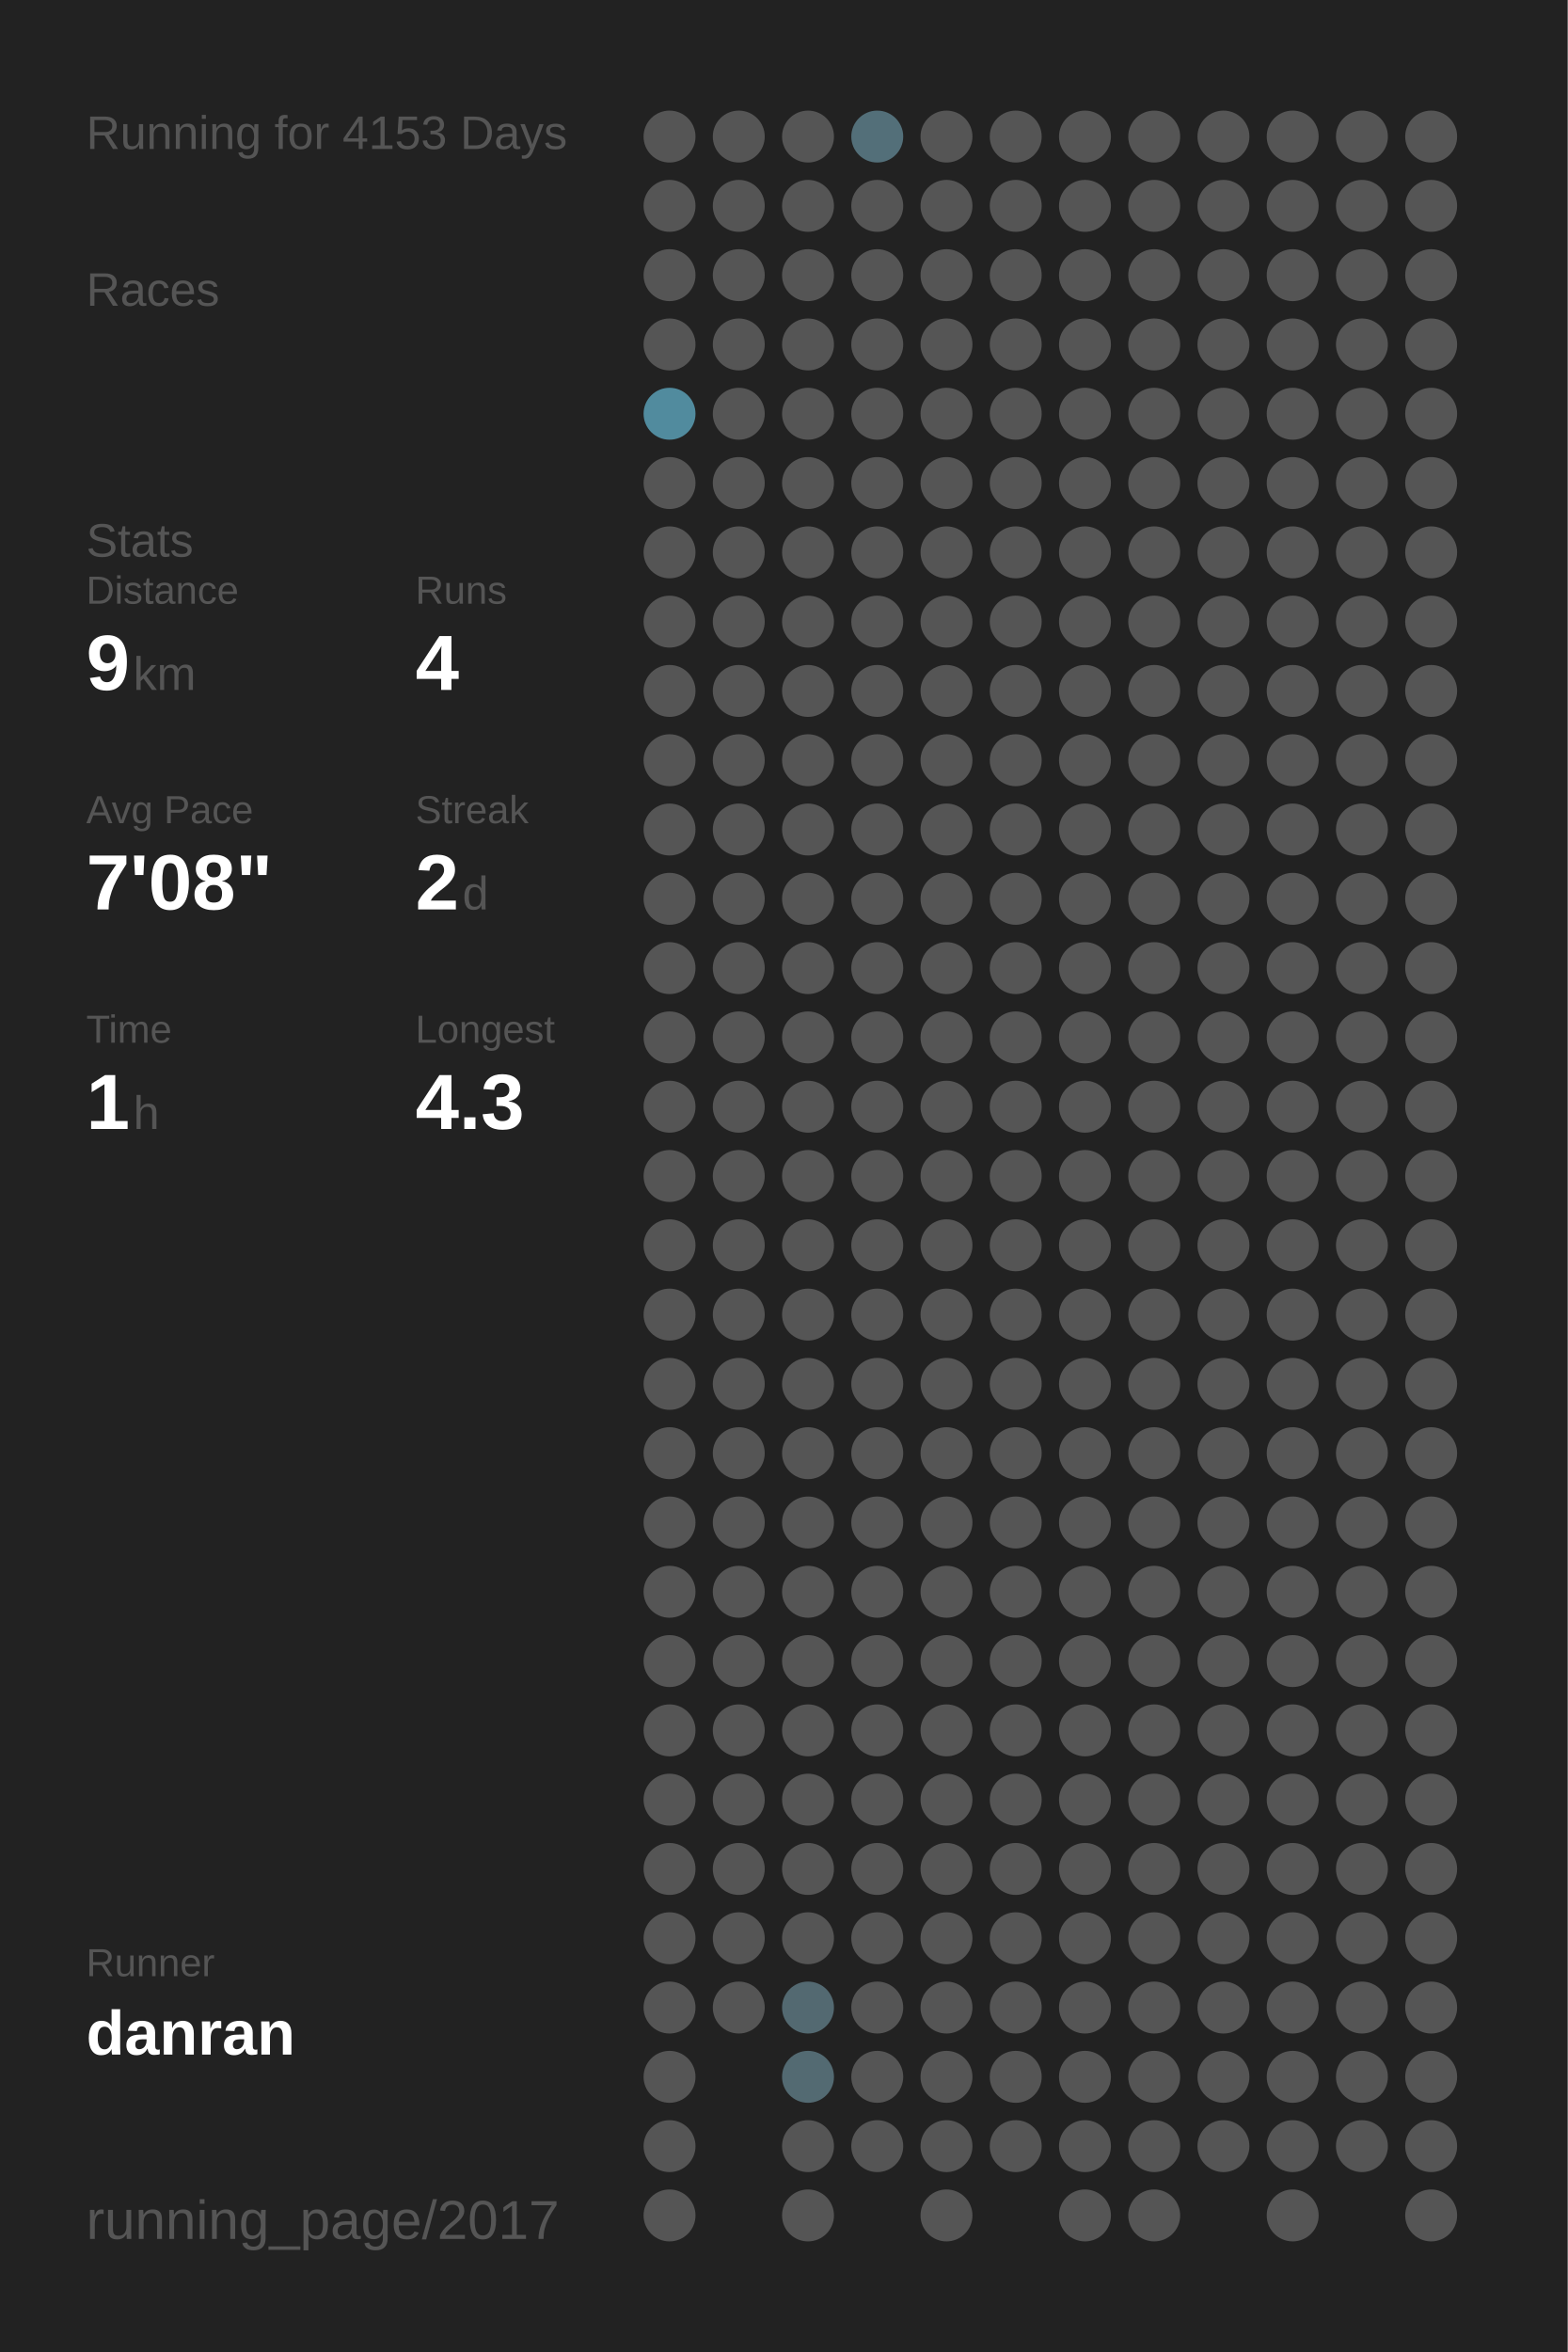
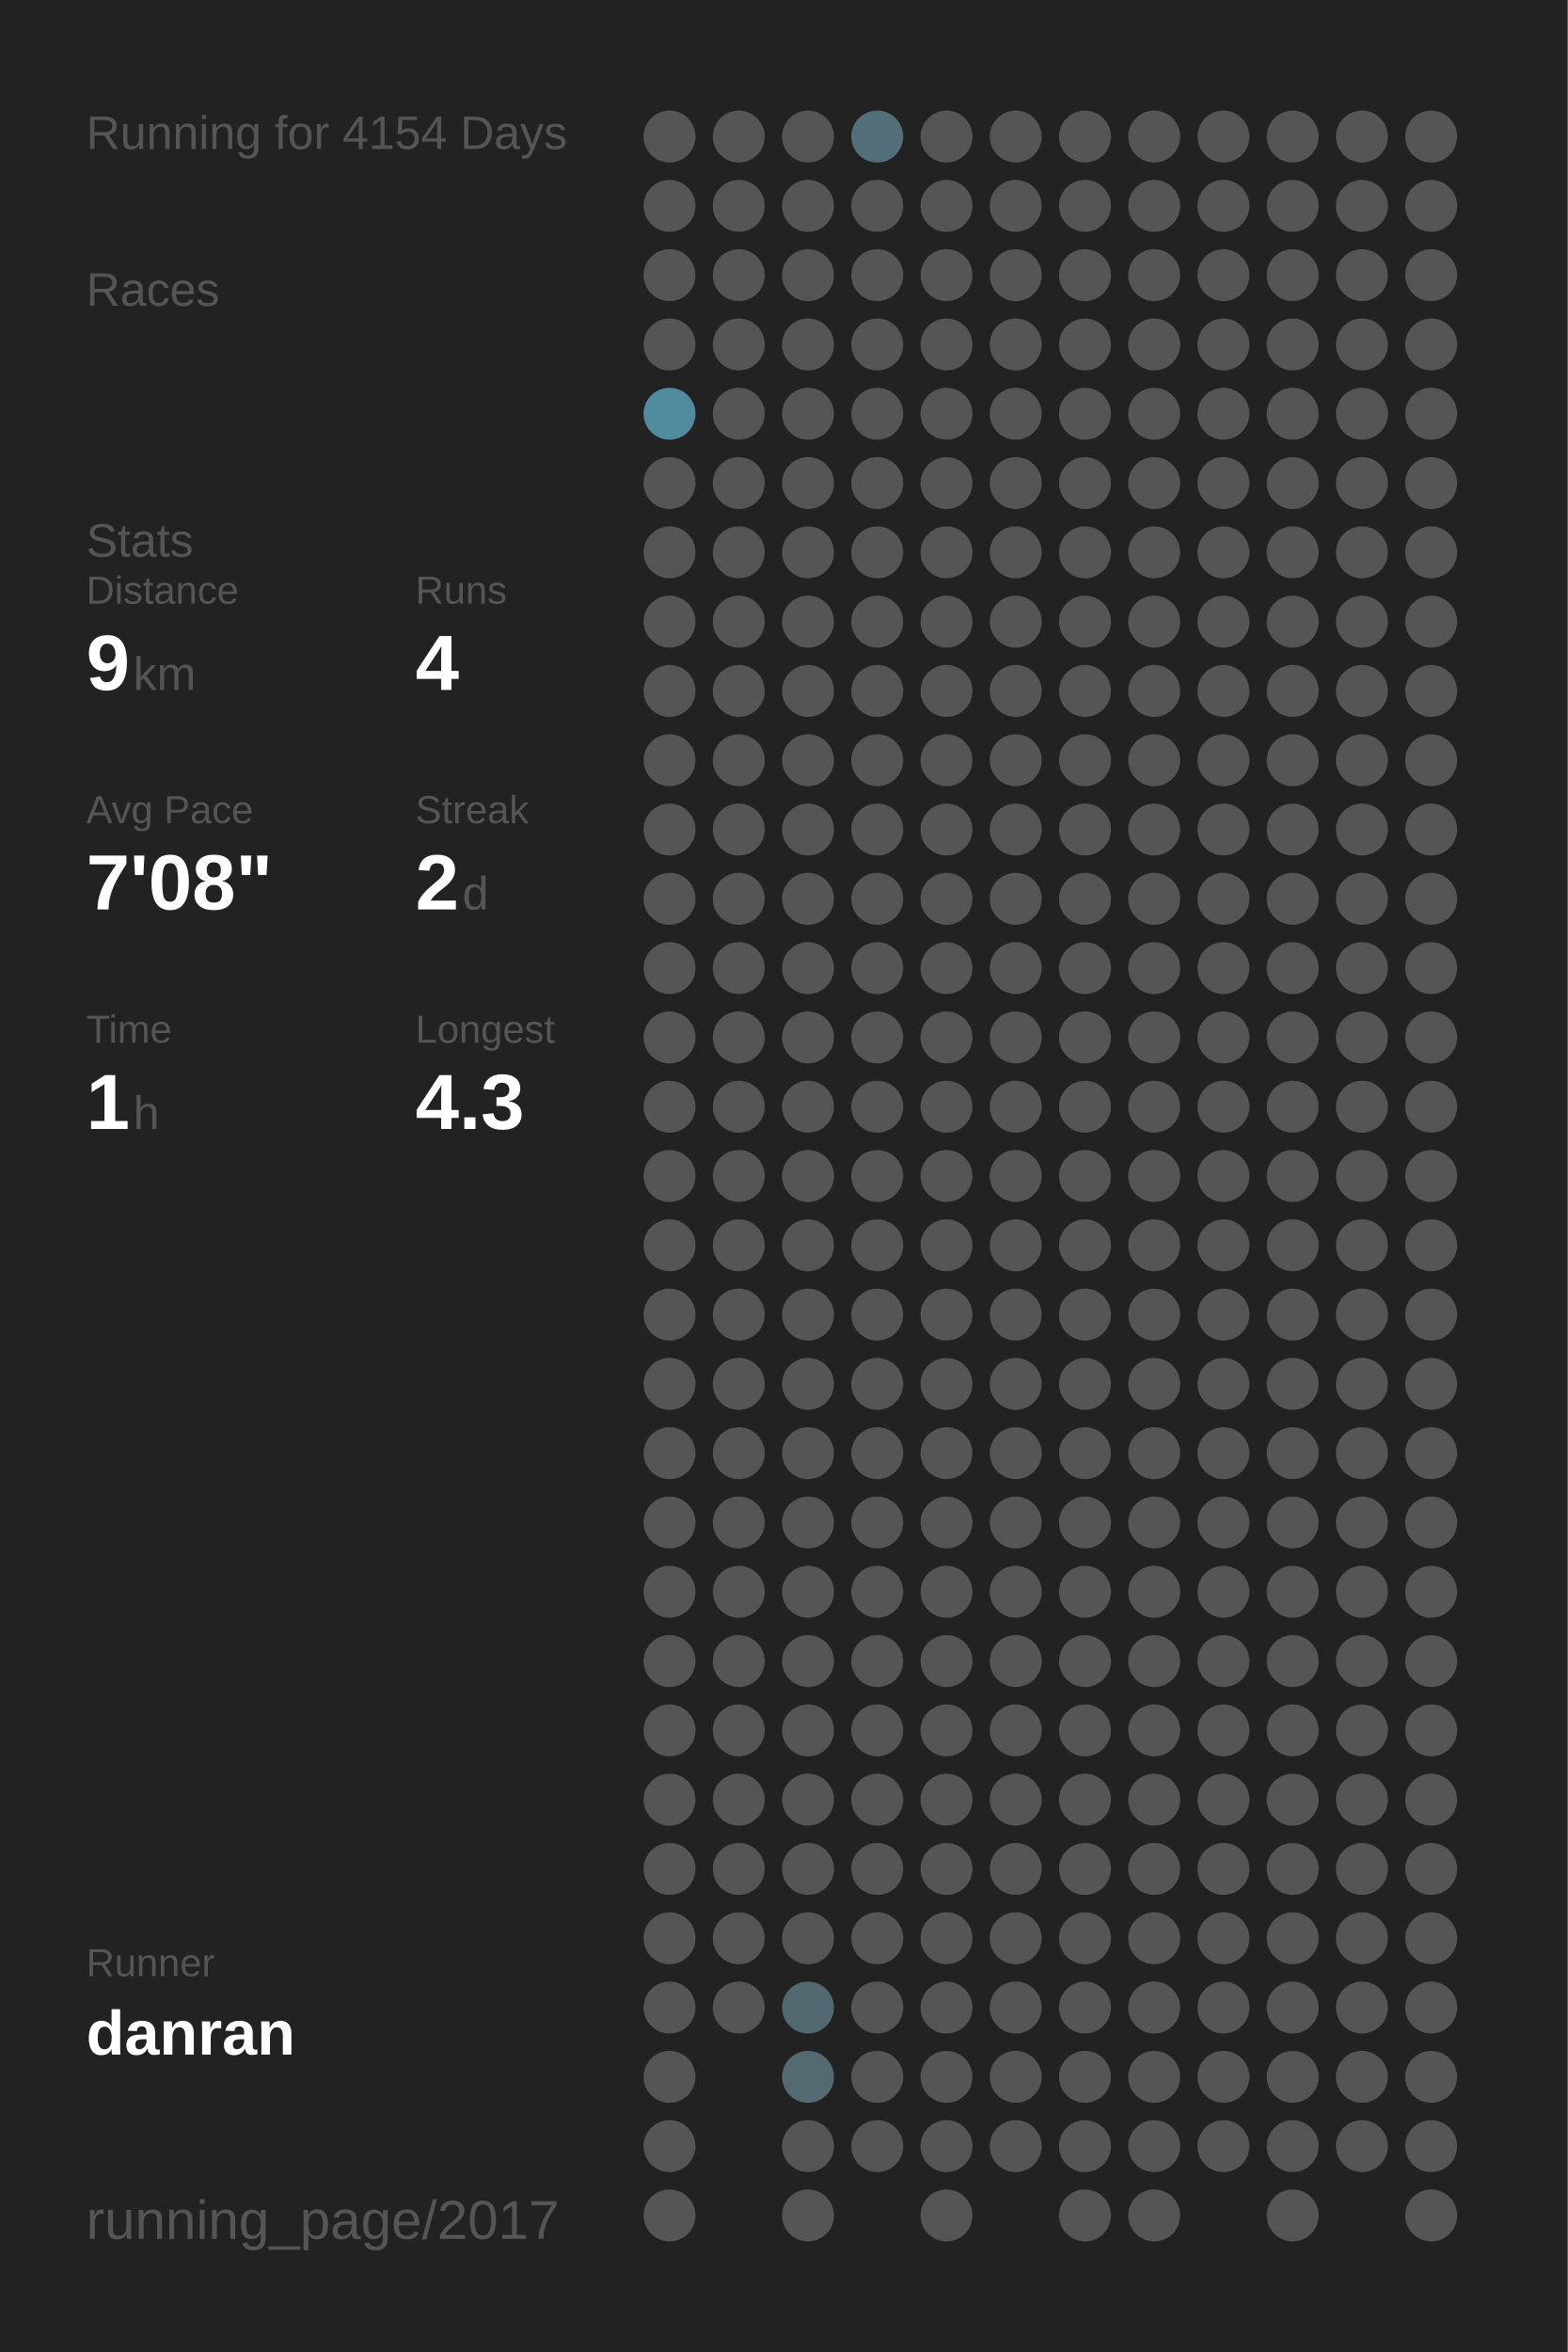
<svg xmlns="http://www.w3.org/2000/svg" baseProfile="full" height="300mm" version="1.1" viewBox="0,0,200,300" width="200mm">
  <defs />
  <rect fill="#222222" height="300" width="200" x="0" y="0" />
-   <text fill="#555555" style="font-size:6px; font-family:Arial;" x="11" y="19">Running for 4153 Days</text>
+   <text fill="#555555" style="font-size:6px; font-family:Arial;" x="11" y="19">Running for 4154 Days</text>
  <text fill="#555555" style="font-size:6px; font-family:Arial;" x="11" y="39">Races</text>
  <text fill="#555555" style="font-size:6px; font-family:Arial;" x="11" y="71">Stats</text>
  <text fill="#555555" style="font-size:5px; font-family:Arial;" x="11" y="77">Distance</text>
  <text fill="#FFFFFF" style="font-size:10px; font-family:Arial; font-weight:bold;" x="11" y="88">9</text>
  <text fill="#555555" style="font-size:6px; font-family:Arial;" x="17" y="88">km</text>
  <text fill="#555555" style="font-size:5px; font-family:Arial;" x="53" y="77">Runs</text>
  <text fill="#FFFFFF" style="font-size:10px; font-family:Arial; font-weight:bold;" x="53" y="88">4</text>
  <text fill="#555555" style="font-size:5px; font-family:Arial;" x="11" y="105">Avg Pace</text>
  <text fill="#FFFFFF" style="font-size:10px; font-family:Arial; font-weight:bold;" x="11" y="116">7'08"</text>
  <text fill="#555555" style="font-size:5px; font-family:Arial;" x="53" y="105">Streak</text>
  <text fill="#FFFFFF" style="font-size:10px; font-family:Arial; font-weight:bold;" x="53" y="116">2</text>
  <text fill="#555555" style="font-size:6px; font-family:Arial;" x="59" y="116">d</text>
  <text fill="#555555" style="font-size:5px; font-family:Arial;" x="11" y="133">Time</text>
  <text fill="#FFFFFF" style="font-size:10px; font-family:Arial; font-weight:bold;" x="11" y="144">1</text>
  <text fill="#555555" style="font-size:6px; font-family:Arial;" x="17" y="144">h</text>
  <text fill="#555555" style="font-size:5px; font-family:Arial;" x="53" y="133">Longest</text>
  <text fill="#FFFFFF" style="font-size:10px; font-family:Arial; font-weight:bold;" x="53" y="144">4.3</text>
  <text fill="#555555" style="font-size:5px; font-family:Arial;" x="11" y="252.065">Runner</text>
  <text fill="#FFFFFF" style="font-size:8px; font-family:Arial; font-weight:bold;" x="11" y="262.065">danran</text>
  <text fill="#555555" style="font-size:7px; font-family:Arial;" x="11" y="285.581">running_page/2017</text>
  <circle cx="85.417" cy="17.419" fill="#555555" r="3.312" />
  <circle cx="85.417" cy="26.258" fill="#555555" r="3.312" />
  <circle cx="85.417" cy="35.097" fill="#555555" r="3.312" />
  <circle cx="85.417" cy="43.935" fill="#555555" r="3.312" />
  <circle cx="85.417" cy="52.774" fill="#518b9e" r="3.312" />
  <circle cx="85.417" cy="61.613" fill="#555555" r="3.312" />
  <circle cx="85.417" cy="70.452" fill="#555555" r="3.312" />
  <circle cx="85.417" cy="79.29" fill="#555555" r="3.312" />
  <circle cx="85.417" cy="88.129" fill="#555555" r="3.312" />
  <circle cx="85.417" cy="96.968" fill="#555555" r="3.312" />
  <circle cx="85.417" cy="105.806" fill="#555555" r="3.312" />
  <circle cx="85.417" cy="114.645" fill="#555555" r="3.312" />
  <circle cx="85.417" cy="123.484" fill="#555555" r="3.312" />
  <circle cx="85.417" cy="132.323" fill="#555555" r="3.312" />
  <circle cx="85.417" cy="141.161" fill="#555555" r="3.312" />
  <circle cx="85.417" cy="150" fill="#555555" r="3.312" />
  <circle cx="85.417" cy="158.839" fill="#555555" r="3.312" />
  <circle cx="85.417" cy="167.677" fill="#555555" r="3.312" />
  <circle cx="85.417" cy="176.516" fill="#555555" r="3.312" />
  <circle cx="85.417" cy="185.355" fill="#555555" r="3.312" />
  <circle cx="85.417" cy="194.194" fill="#555555" r="3.312" />
  <circle cx="85.417" cy="203.032" fill="#555555" r="3.312" />
  <circle cx="85.417" cy="211.871" fill="#555555" r="3.312" />
  <circle cx="85.417" cy="220.71" fill="#555555" r="3.312" />
  <circle cx="85.417" cy="229.548" fill="#555555" r="3.312" />
  <circle cx="85.417" cy="238.387" fill="#555555" r="3.312" />
  <circle cx="85.417" cy="247.226" fill="#555555" r="3.312" />
  <circle cx="85.417" cy="256.065" fill="#555555" r="3.312" />
  <circle cx="85.417" cy="264.903" fill="#555555" r="3.312" />
  <circle cx="85.417" cy="273.742" fill="#555555" r="3.312" />
  <circle cx="85.417" cy="282.581" fill="#555555" r="3.312" />
  <circle cx="94.25" cy="17.419" fill="#555555" r="3.312" />
  <circle cx="94.25" cy="26.258" fill="#555555" r="3.312" />
  <circle cx="94.25" cy="35.097" fill="#555555" r="3.312" />
  <circle cx="94.25" cy="43.935" fill="#555555" r="3.312" />
  <circle cx="94.25" cy="52.774" fill="#555555" r="3.312" />
  <circle cx="94.25" cy="61.613" fill="#555555" r="3.312" />
  <circle cx="94.25" cy="70.452" fill="#555555" r="3.312" />
  <circle cx="94.25" cy="79.29" fill="#555555" r="3.312" />
  <circle cx="94.25" cy="88.129" fill="#555555" r="3.312" />
  <circle cx="94.25" cy="96.968" fill="#555555" r="3.312" />
  <circle cx="94.25" cy="105.806" fill="#555555" r="3.312" />
  <circle cx="94.25" cy="114.645" fill="#555555" r="3.312" />
  <circle cx="94.25" cy="123.484" fill="#555555" r="3.312" />
  <circle cx="94.25" cy="132.323" fill="#555555" r="3.312" />
  <circle cx="94.25" cy="141.161" fill="#555555" r="3.312" />
  <circle cx="94.25" cy="150" fill="#555555" r="3.312" />
  <circle cx="94.25" cy="158.839" fill="#555555" r="3.312" />
  <circle cx="94.25" cy="167.677" fill="#555555" r="3.312" />
  <circle cx="94.25" cy="176.516" fill="#555555" r="3.312" />
  <circle cx="94.25" cy="185.355" fill="#555555" r="3.312" />
  <circle cx="94.25" cy="194.194" fill="#555555" r="3.312" />
  <circle cx="94.25" cy="203.032" fill="#555555" r="3.312" />
  <circle cx="94.25" cy="211.871" fill="#555555" r="3.312" />
  <circle cx="94.25" cy="220.71" fill="#555555" r="3.312" />
  <circle cx="94.25" cy="229.548" fill="#555555" r="3.312" />
  <circle cx="94.25" cy="238.387" fill="#555555" r="3.312" />
  <circle cx="94.25" cy="247.226" fill="#555555" r="3.312" />
  <circle cx="94.25" cy="256.065" fill="#555555" r="3.312" />
  <circle cx="103.083" cy="17.419" fill="#555555" r="3.312" />
  <circle cx="103.083" cy="26.258" fill="#555555" r="3.312" />
  <circle cx="103.083" cy="35.097" fill="#555555" r="3.312" />
  <circle cx="103.083" cy="43.935" fill="#555555" r="3.312" />
  <circle cx="103.083" cy="52.774" fill="#555555" r="3.312" />
  <circle cx="103.083" cy="61.613" fill="#555555" r="3.312" />
  <circle cx="103.083" cy="70.452" fill="#555555" r="3.312" />
  <circle cx="103.083" cy="79.29" fill="#555555" r="3.312" />
  <circle cx="103.083" cy="88.129" fill="#555555" r="3.312" />
  <circle cx="103.083" cy="96.968" fill="#555555" r="3.312" />
  <circle cx="103.083" cy="105.806" fill="#555555" r="3.312" />
  <circle cx="103.083" cy="114.645" fill="#555555" r="3.312" />
  <circle cx="103.083" cy="123.484" fill="#555555" r="3.312" />
  <circle cx="103.083" cy="132.323" fill="#555555" r="3.312" />
  <circle cx="103.083" cy="141.161" fill="#555555" r="3.312" />
  <circle cx="103.083" cy="150" fill="#555555" r="3.312" />
  <circle cx="103.083" cy="158.839" fill="#555555" r="3.312" />
  <circle cx="103.083" cy="167.677" fill="#555555" r="3.312" />
  <circle cx="103.083" cy="176.516" fill="#555555" r="3.312" />
  <circle cx="103.083" cy="185.355" fill="#555555" r="3.312" />
  <circle cx="103.083" cy="194.194" fill="#555555" r="3.312" />
  <circle cx="103.083" cy="203.032" fill="#555555" r="3.312" />
  <circle cx="103.083" cy="211.871" fill="#555555" r="3.312" />
  <circle cx="103.083" cy="220.71" fill="#555555" r="3.312" />
  <circle cx="103.083" cy="229.548" fill="#555555" r="3.312" />
  <circle cx="103.083" cy="238.387" fill="#555555" r="3.312" />
  <circle cx="103.083" cy="247.226" fill="#555555" r="3.312" />
  <circle cx="103.083" cy="256.065" fill="#536971" r="3.312" />
  <circle cx="103.083" cy="264.903" fill="#536a72" r="3.312" />
  <circle cx="103.083" cy="273.742" fill="#555555" r="3.312" />
  <circle cx="103.083" cy="282.581" fill="#555555" r="3.312" />
  <circle cx="111.917" cy="17.419" fill="#536f79" r="3.312" />
  <circle cx="111.917" cy="26.258" fill="#555555" r="3.312" />
  <circle cx="111.917" cy="35.097" fill="#555555" r="3.312" />
  <circle cx="111.917" cy="43.935" fill="#555555" r="3.312" />
  <circle cx="111.917" cy="52.774" fill="#555555" r="3.312" />
  <circle cx="111.917" cy="61.613" fill="#555555" r="3.312" />
  <circle cx="111.917" cy="70.452" fill="#555555" r="3.312" />
  <circle cx="111.917" cy="79.29" fill="#555555" r="3.312" />
  <circle cx="111.917" cy="88.129" fill="#555555" r="3.312" />
  <circle cx="111.917" cy="96.968" fill="#555555" r="3.312" />
  <circle cx="111.917" cy="105.806" fill="#555555" r="3.312" />
  <circle cx="111.917" cy="114.645" fill="#555555" r="3.312" />
  <circle cx="111.917" cy="123.484" fill="#555555" r="3.312" />
  <circle cx="111.917" cy="132.323" fill="#555555" r="3.312" />
  <circle cx="111.917" cy="141.161" fill="#555555" r="3.312" />
  <circle cx="111.917" cy="150" fill="#555555" r="3.312" />
  <circle cx="111.917" cy="158.839" fill="#555555" r="3.312" />
  <circle cx="111.917" cy="167.677" fill="#555555" r="3.312" />
  <circle cx="111.917" cy="176.516" fill="#555555" r="3.312" />
  <circle cx="111.917" cy="185.355" fill="#555555" r="3.312" />
  <circle cx="111.917" cy="194.194" fill="#555555" r="3.312" />
  <circle cx="111.917" cy="203.032" fill="#555555" r="3.312" />
  <circle cx="111.917" cy="211.871" fill="#555555" r="3.312" />
  <circle cx="111.917" cy="220.71" fill="#555555" r="3.312" />
  <circle cx="111.917" cy="229.548" fill="#555555" r="3.312" />
  <circle cx="111.917" cy="238.387" fill="#555555" r="3.312" />
  <circle cx="111.917" cy="247.226" fill="#555555" r="3.312" />
  <circle cx="111.917" cy="256.065" fill="#555555" r="3.312" />
  <circle cx="111.917" cy="264.903" fill="#555555" r="3.312" />
  <circle cx="111.917" cy="273.742" fill="#555555" r="3.312" />
  <circle cx="120.75" cy="17.419" fill="#555555" r="3.312" />
  <circle cx="120.75" cy="26.258" fill="#555555" r="3.312" />
  <circle cx="120.75" cy="35.097" fill="#555555" r="3.312" />
  <circle cx="120.75" cy="43.935" fill="#555555" r="3.312" />
  <circle cx="120.75" cy="52.774" fill="#555555" r="3.312" />
  <circle cx="120.75" cy="61.613" fill="#555555" r="3.312" />
  <circle cx="120.75" cy="70.452" fill="#555555" r="3.312" />
  <circle cx="120.75" cy="79.29" fill="#555555" r="3.312" />
  <circle cx="120.75" cy="88.129" fill="#555555" r="3.312" />
  <circle cx="120.75" cy="96.968" fill="#555555" r="3.312" />
  <circle cx="120.75" cy="105.806" fill="#555555" r="3.312" />
  <circle cx="120.75" cy="114.645" fill="#555555" r="3.312" />
  <circle cx="120.75" cy="123.484" fill="#555555" r="3.312" />
  <circle cx="120.75" cy="132.323" fill="#555555" r="3.312" />
  <circle cx="120.75" cy="141.161" fill="#555555" r="3.312" />
  <circle cx="120.75" cy="150" fill="#555555" r="3.312" />
  <circle cx="120.75" cy="158.839" fill="#555555" r="3.312" />
  <circle cx="120.75" cy="167.677" fill="#555555" r="3.312" />
  <circle cx="120.75" cy="176.516" fill="#555555" r="3.312" />
  <circle cx="120.75" cy="185.355" fill="#555555" r="3.312" />
  <circle cx="120.75" cy="194.194" fill="#555555" r="3.312" />
  <circle cx="120.75" cy="203.032" fill="#555555" r="3.312" />
  <circle cx="120.75" cy="211.871" fill="#555555" r="3.312" />
  <circle cx="120.75" cy="220.71" fill="#555555" r="3.312" />
  <circle cx="120.75" cy="229.548" fill="#555555" r="3.312" />
  <circle cx="120.75" cy="238.387" fill="#555555" r="3.312" />
  <circle cx="120.75" cy="247.226" fill="#555555" r="3.312" />
  <circle cx="120.75" cy="256.065" fill="#555555" r="3.312" />
  <circle cx="120.75" cy="264.903" fill="#555555" r="3.312" />
  <circle cx="120.75" cy="273.742" fill="#555555" r="3.312" />
  <circle cx="120.75" cy="282.581" fill="#555555" r="3.312" />
  <circle cx="129.583" cy="17.419" fill="#555555" r="3.312" />
  <circle cx="129.583" cy="26.258" fill="#555555" r="3.312" />
  <circle cx="129.583" cy="35.097" fill="#555555" r="3.312" />
  <circle cx="129.583" cy="43.935" fill="#555555" r="3.312" />
  <circle cx="129.583" cy="52.774" fill="#555555" r="3.312" />
  <circle cx="129.583" cy="61.613" fill="#555555" r="3.312" />
  <circle cx="129.583" cy="70.452" fill="#555555" r="3.312" />
  <circle cx="129.583" cy="79.29" fill="#555555" r="3.312" />
  <circle cx="129.583" cy="88.129" fill="#555555" r="3.312" />
  <circle cx="129.583" cy="96.968" fill="#555555" r="3.312" />
  <circle cx="129.583" cy="105.806" fill="#555555" r="3.312" />
  <circle cx="129.583" cy="114.645" fill="#555555" r="3.312" />
  <circle cx="129.583" cy="123.484" fill="#555555" r="3.312" />
  <circle cx="129.583" cy="132.323" fill="#555555" r="3.312" />
  <circle cx="129.583" cy="141.161" fill="#555555" r="3.312" />
  <circle cx="129.583" cy="150" fill="#555555" r="3.312" />
  <circle cx="129.583" cy="158.839" fill="#555555" r="3.312" />
  <circle cx="129.583" cy="167.677" fill="#555555" r="3.312" />
  <circle cx="129.583" cy="176.516" fill="#555555" r="3.312" />
  <circle cx="129.583" cy="185.355" fill="#555555" r="3.312" />
  <circle cx="129.583" cy="194.194" fill="#555555" r="3.312" />
  <circle cx="129.583" cy="203.032" fill="#555555" r="3.312" />
  <circle cx="129.583" cy="211.871" fill="#555555" r="3.312" />
  <circle cx="129.583" cy="220.71" fill="#555555" r="3.312" />
  <circle cx="129.583" cy="229.548" fill="#555555" r="3.312" />
  <circle cx="129.583" cy="238.387" fill="#555555" r="3.312" />
  <circle cx="129.583" cy="247.226" fill="#555555" r="3.312" />
  <circle cx="129.583" cy="256.065" fill="#555555" r="3.312" />
  <circle cx="129.583" cy="264.903" fill="#555555" r="3.312" />
  <circle cx="129.583" cy="273.742" fill="#555555" r="3.312" />
  <circle cx="138.417" cy="17.419" fill="#555555" r="3.312" />
  <circle cx="138.417" cy="26.258" fill="#555555" r="3.312" />
  <circle cx="138.417" cy="35.097" fill="#555555" r="3.312" />
  <circle cx="138.417" cy="43.935" fill="#555555" r="3.312" />
  <circle cx="138.417" cy="52.774" fill="#555555" r="3.312" />
  <circle cx="138.417" cy="61.613" fill="#555555" r="3.312" />
  <circle cx="138.417" cy="70.452" fill="#555555" r="3.312" />
  <circle cx="138.417" cy="79.29" fill="#555555" r="3.312" />
  <circle cx="138.417" cy="88.129" fill="#555555" r="3.312" />
  <circle cx="138.417" cy="96.968" fill="#555555" r="3.312" />
  <circle cx="138.417" cy="105.806" fill="#555555" r="3.312" />
  <circle cx="138.417" cy="114.645" fill="#555555" r="3.312" />
  <circle cx="138.417" cy="123.484" fill="#555555" r="3.312" />
  <circle cx="138.417" cy="132.323" fill="#555555" r="3.312" />
  <circle cx="138.417" cy="141.161" fill="#555555" r="3.312" />
  <circle cx="138.417" cy="150" fill="#555555" r="3.312" />
  <circle cx="138.417" cy="158.839" fill="#555555" r="3.312" />
  <circle cx="138.417" cy="167.677" fill="#555555" r="3.312" />
  <circle cx="138.417" cy="176.516" fill="#555555" r="3.312" />
  <circle cx="138.417" cy="185.355" fill="#555555" r="3.312" />
  <circle cx="138.417" cy="194.194" fill="#555555" r="3.312" />
  <circle cx="138.417" cy="203.032" fill="#555555" r="3.312" />
  <circle cx="138.417" cy="211.871" fill="#555555" r="3.312" />
  <circle cx="138.417" cy="220.71" fill="#555555" r="3.312" />
  <circle cx="138.417" cy="229.548" fill="#555555" r="3.312" />
  <circle cx="138.417" cy="238.387" fill="#555555" r="3.312" />
  <circle cx="138.417" cy="247.226" fill="#555555" r="3.312" />
  <circle cx="138.417" cy="256.065" fill="#555555" r="3.312" />
  <circle cx="138.417" cy="264.903" fill="#555555" r="3.312" />
  <circle cx="138.417" cy="273.742" fill="#555555" r="3.312" />
  <circle cx="138.417" cy="282.581" fill="#555555" r="3.312" />
  <circle cx="147.25" cy="17.419" fill="#555555" r="3.312" />
  <circle cx="147.25" cy="26.258" fill="#555555" r="3.312" />
  <circle cx="147.25" cy="35.097" fill="#555555" r="3.312" />
  <circle cx="147.25" cy="43.935" fill="#555555" r="3.312" />
  <circle cx="147.25" cy="52.774" fill="#555555" r="3.312" />
  <circle cx="147.25" cy="61.613" fill="#555555" r="3.312" />
  <circle cx="147.25" cy="70.452" fill="#555555" r="3.312" />
  <circle cx="147.25" cy="79.29" fill="#555555" r="3.312" />
  <circle cx="147.25" cy="88.129" fill="#555555" r="3.312" />
  <circle cx="147.25" cy="96.968" fill="#555555" r="3.312" />
  <circle cx="147.25" cy="105.806" fill="#555555" r="3.312" />
  <circle cx="147.25" cy="114.645" fill="#555555" r="3.312" />
  <circle cx="147.25" cy="123.484" fill="#555555" r="3.312" />
  <circle cx="147.25" cy="132.323" fill="#555555" r="3.312" />
  <circle cx="147.25" cy="141.161" fill="#555555" r="3.312" />
  <circle cx="147.25" cy="150" fill="#555555" r="3.312" />
  <circle cx="147.25" cy="158.839" fill="#555555" r="3.312" />
  <circle cx="147.25" cy="167.677" fill="#555555" r="3.312" />
  <circle cx="147.25" cy="176.516" fill="#555555" r="3.312" />
  <circle cx="147.25" cy="185.355" fill="#555555" r="3.312" />
  <circle cx="147.25" cy="194.194" fill="#555555" r="3.312" />
  <circle cx="147.25" cy="203.032" fill="#555555" r="3.312" />
  <circle cx="147.25" cy="211.871" fill="#555555" r="3.312" />
  <circle cx="147.25" cy="220.71" fill="#555555" r="3.312" />
  <circle cx="147.25" cy="229.548" fill="#555555" r="3.312" />
  <circle cx="147.25" cy="238.387" fill="#555555" r="3.312" />
  <circle cx="147.25" cy="247.226" fill="#555555" r="3.312" />
  <circle cx="147.25" cy="256.065" fill="#555555" r="3.312" />
  <circle cx="147.25" cy="264.903" fill="#555555" r="3.312" />
  <circle cx="147.25" cy="273.742" fill="#555555" r="3.312" />
  <circle cx="147.25" cy="282.581" fill="#555555" r="3.312" />
  <circle cx="156.083" cy="17.419" fill="#555555" r="3.312" />
  <circle cx="156.083" cy="26.258" fill="#555555" r="3.312" />
  <circle cx="156.083" cy="35.097" fill="#555555" r="3.312" />
  <circle cx="156.083" cy="43.935" fill="#555555" r="3.312" />
  <circle cx="156.083" cy="52.774" fill="#555555" r="3.312" />
  <circle cx="156.083" cy="61.613" fill="#555555" r="3.312" />
  <circle cx="156.083" cy="70.452" fill="#555555" r="3.312" />
  <circle cx="156.083" cy="79.29" fill="#555555" r="3.312" />
  <circle cx="156.083" cy="88.129" fill="#555555" r="3.312" />
  <circle cx="156.083" cy="96.968" fill="#555555" r="3.312" />
  <circle cx="156.083" cy="105.806" fill="#555555" r="3.312" />
  <circle cx="156.083" cy="114.645" fill="#555555" r="3.312" />
  <circle cx="156.083" cy="123.484" fill="#555555" r="3.312" />
  <circle cx="156.083" cy="132.323" fill="#555555" r="3.312" />
  <circle cx="156.083" cy="141.161" fill="#555555" r="3.312" />
  <circle cx="156.083" cy="150" fill="#555555" r="3.312" />
  <circle cx="156.083" cy="158.839" fill="#555555" r="3.312" />
  <circle cx="156.083" cy="167.677" fill="#555555" r="3.312" />
  <circle cx="156.083" cy="176.516" fill="#555555" r="3.312" />
  <circle cx="156.083" cy="185.355" fill="#555555" r="3.312" />
  <circle cx="156.083" cy="194.194" fill="#555555" r="3.312" />
  <circle cx="156.083" cy="203.032" fill="#555555" r="3.312" />
  <circle cx="156.083" cy="211.871" fill="#555555" r="3.312" />
  <circle cx="156.083" cy="220.71" fill="#555555" r="3.312" />
  <circle cx="156.083" cy="229.548" fill="#555555" r="3.312" />
  <circle cx="156.083" cy="238.387" fill="#555555" r="3.312" />
  <circle cx="156.083" cy="247.226" fill="#555555" r="3.312" />
  <circle cx="156.083" cy="256.065" fill="#555555" r="3.312" />
  <circle cx="156.083" cy="264.903" fill="#555555" r="3.312" />
  <circle cx="156.083" cy="273.742" fill="#555555" r="3.312" />
  <circle cx="164.917" cy="17.419" fill="#555555" r="3.312" />
  <circle cx="164.917" cy="26.258" fill="#555555" r="3.312" />
  <circle cx="164.917" cy="35.097" fill="#555555" r="3.312" />
  <circle cx="164.917" cy="43.935" fill="#555555" r="3.312" />
  <circle cx="164.917" cy="52.774" fill="#555555" r="3.312" />
  <circle cx="164.917" cy="61.613" fill="#555555" r="3.312" />
  <circle cx="164.917" cy="70.452" fill="#555555" r="3.312" />
  <circle cx="164.917" cy="79.29" fill="#555555" r="3.312" />
  <circle cx="164.917" cy="88.129" fill="#555555" r="3.312" />
  <circle cx="164.917" cy="96.968" fill="#555555" r="3.312" />
  <circle cx="164.917" cy="105.806" fill="#555555" r="3.312" />
  <circle cx="164.917" cy="114.645" fill="#555555" r="3.312" />
  <circle cx="164.917" cy="123.484" fill="#555555" r="3.312" />
  <circle cx="164.917" cy="132.323" fill="#555555" r="3.312" />
  <circle cx="164.917" cy="141.161" fill="#555555" r="3.312" />
  <circle cx="164.917" cy="150" fill="#555555" r="3.312" />
  <circle cx="164.917" cy="158.839" fill="#555555" r="3.312" />
  <circle cx="164.917" cy="167.677" fill="#555555" r="3.312" />
  <circle cx="164.917" cy="176.516" fill="#555555" r="3.312" />
  <circle cx="164.917" cy="185.355" fill="#555555" r="3.312" />
  <circle cx="164.917" cy="194.194" fill="#555555" r="3.312" />
  <circle cx="164.917" cy="203.032" fill="#555555" r="3.312" />
  <circle cx="164.917" cy="211.871" fill="#555555" r="3.312" />
  <circle cx="164.917" cy="220.71" fill="#555555" r="3.312" />
  <circle cx="164.917" cy="229.548" fill="#555555" r="3.312" />
  <circle cx="164.917" cy="238.387" fill="#555555" r="3.312" />
  <circle cx="164.917" cy="247.226" fill="#555555" r="3.312" />
  <circle cx="164.917" cy="256.065" fill="#555555" r="3.312" />
  <circle cx="164.917" cy="264.903" fill="#555555" r="3.312" />
  <circle cx="164.917" cy="273.742" fill="#555555" r="3.312" />
  <circle cx="164.917" cy="282.581" fill="#555555" r="3.312" />
  <circle cx="173.75" cy="17.419" fill="#555555" r="3.312" />
  <circle cx="173.75" cy="26.258" fill="#555555" r="3.312" />
  <circle cx="173.75" cy="35.097" fill="#555555" r="3.312" />
  <circle cx="173.75" cy="43.935" fill="#555555" r="3.312" />
  <circle cx="173.75" cy="52.774" fill="#555555" r="3.312" />
  <circle cx="173.75" cy="61.613" fill="#555555" r="3.312" />
  <circle cx="173.75" cy="70.452" fill="#555555" r="3.312" />
  <circle cx="173.75" cy="79.29" fill="#555555" r="3.312" />
  <circle cx="173.75" cy="88.129" fill="#555555" r="3.312" />
  <circle cx="173.75" cy="96.968" fill="#555555" r="3.312" />
  <circle cx="173.75" cy="105.806" fill="#555555" r="3.312" />
  <circle cx="173.75" cy="114.645" fill="#555555" r="3.312" />
  <circle cx="173.75" cy="123.484" fill="#555555" r="3.312" />
  <circle cx="173.75" cy="132.323" fill="#555555" r="3.312" />
  <circle cx="173.75" cy="141.161" fill="#555555" r="3.312" />
  <circle cx="173.75" cy="150" fill="#555555" r="3.312" />
  <circle cx="173.75" cy="158.839" fill="#555555" r="3.312" />
  <circle cx="173.75" cy="167.677" fill="#555555" r="3.312" />
  <circle cx="173.75" cy="176.516" fill="#555555" r="3.312" />
  <circle cx="173.75" cy="185.355" fill="#555555" r="3.312" />
  <circle cx="173.75" cy="194.194" fill="#555555" r="3.312" />
  <circle cx="173.75" cy="203.032" fill="#555555" r="3.312" />
  <circle cx="173.75" cy="211.871" fill="#555555" r="3.312" />
  <circle cx="173.75" cy="220.71" fill="#555555" r="3.312" />
  <circle cx="173.75" cy="229.548" fill="#555555" r="3.312" />
  <circle cx="173.75" cy="238.387" fill="#555555" r="3.312" />
  <circle cx="173.75" cy="247.226" fill="#555555" r="3.312" />
  <circle cx="173.75" cy="256.065" fill="#555555" r="3.312" />
  <circle cx="173.75" cy="264.903" fill="#555555" r="3.312" />
  <circle cx="173.75" cy="273.742" fill="#555555" r="3.312" />
  <circle cx="182.583" cy="17.419" fill="#555555" r="3.312" />
  <circle cx="182.583" cy="26.258" fill="#555555" r="3.312" />
  <circle cx="182.583" cy="35.097" fill="#555555" r="3.312" />
  <circle cx="182.583" cy="43.935" fill="#555555" r="3.312" />
  <circle cx="182.583" cy="52.774" fill="#555555" r="3.312" />
  <circle cx="182.583" cy="61.613" fill="#555555" r="3.312" />
  <circle cx="182.583" cy="70.452" fill="#555555" r="3.312" />
  <circle cx="182.583" cy="79.29" fill="#555555" r="3.312" />
  <circle cx="182.583" cy="88.129" fill="#555555" r="3.312" />
  <circle cx="182.583" cy="96.968" fill="#555555" r="3.312" />
  <circle cx="182.583" cy="105.806" fill="#555555" r="3.312" />
  <circle cx="182.583" cy="114.645" fill="#555555" r="3.312" />
  <circle cx="182.583" cy="123.484" fill="#555555" r="3.312" />
  <circle cx="182.583" cy="132.323" fill="#555555" r="3.312" />
  <circle cx="182.583" cy="141.161" fill="#555555" r="3.312" />
  <circle cx="182.583" cy="150" fill="#555555" r="3.312" />
  <circle cx="182.583" cy="158.839" fill="#555555" r="3.312" />
  <circle cx="182.583" cy="167.677" fill="#555555" r="3.312" />
  <circle cx="182.583" cy="176.516" fill="#555555" r="3.312" />
  <circle cx="182.583" cy="185.355" fill="#555555" r="3.312" />
  <circle cx="182.583" cy="194.194" fill="#555555" r="3.312" />
  <circle cx="182.583" cy="203.032" fill="#555555" r="3.312" />
  <circle cx="182.583" cy="211.871" fill="#555555" r="3.312" />
  <circle cx="182.583" cy="220.71" fill="#555555" r="3.312" />
  <circle cx="182.583" cy="229.548" fill="#555555" r="3.312" />
  <circle cx="182.583" cy="238.387" fill="#555555" r="3.312" />
  <circle cx="182.583" cy="247.226" fill="#555555" r="3.312" />
  <circle cx="182.583" cy="256.065" fill="#555555" r="3.312" />
  <circle cx="182.583" cy="264.903" fill="#555555" r="3.312" />
  <circle cx="182.583" cy="273.742" fill="#555555" r="3.312" />
  <circle cx="182.583" cy="282.581" fill="#555555" r="3.312" />
</svg>
